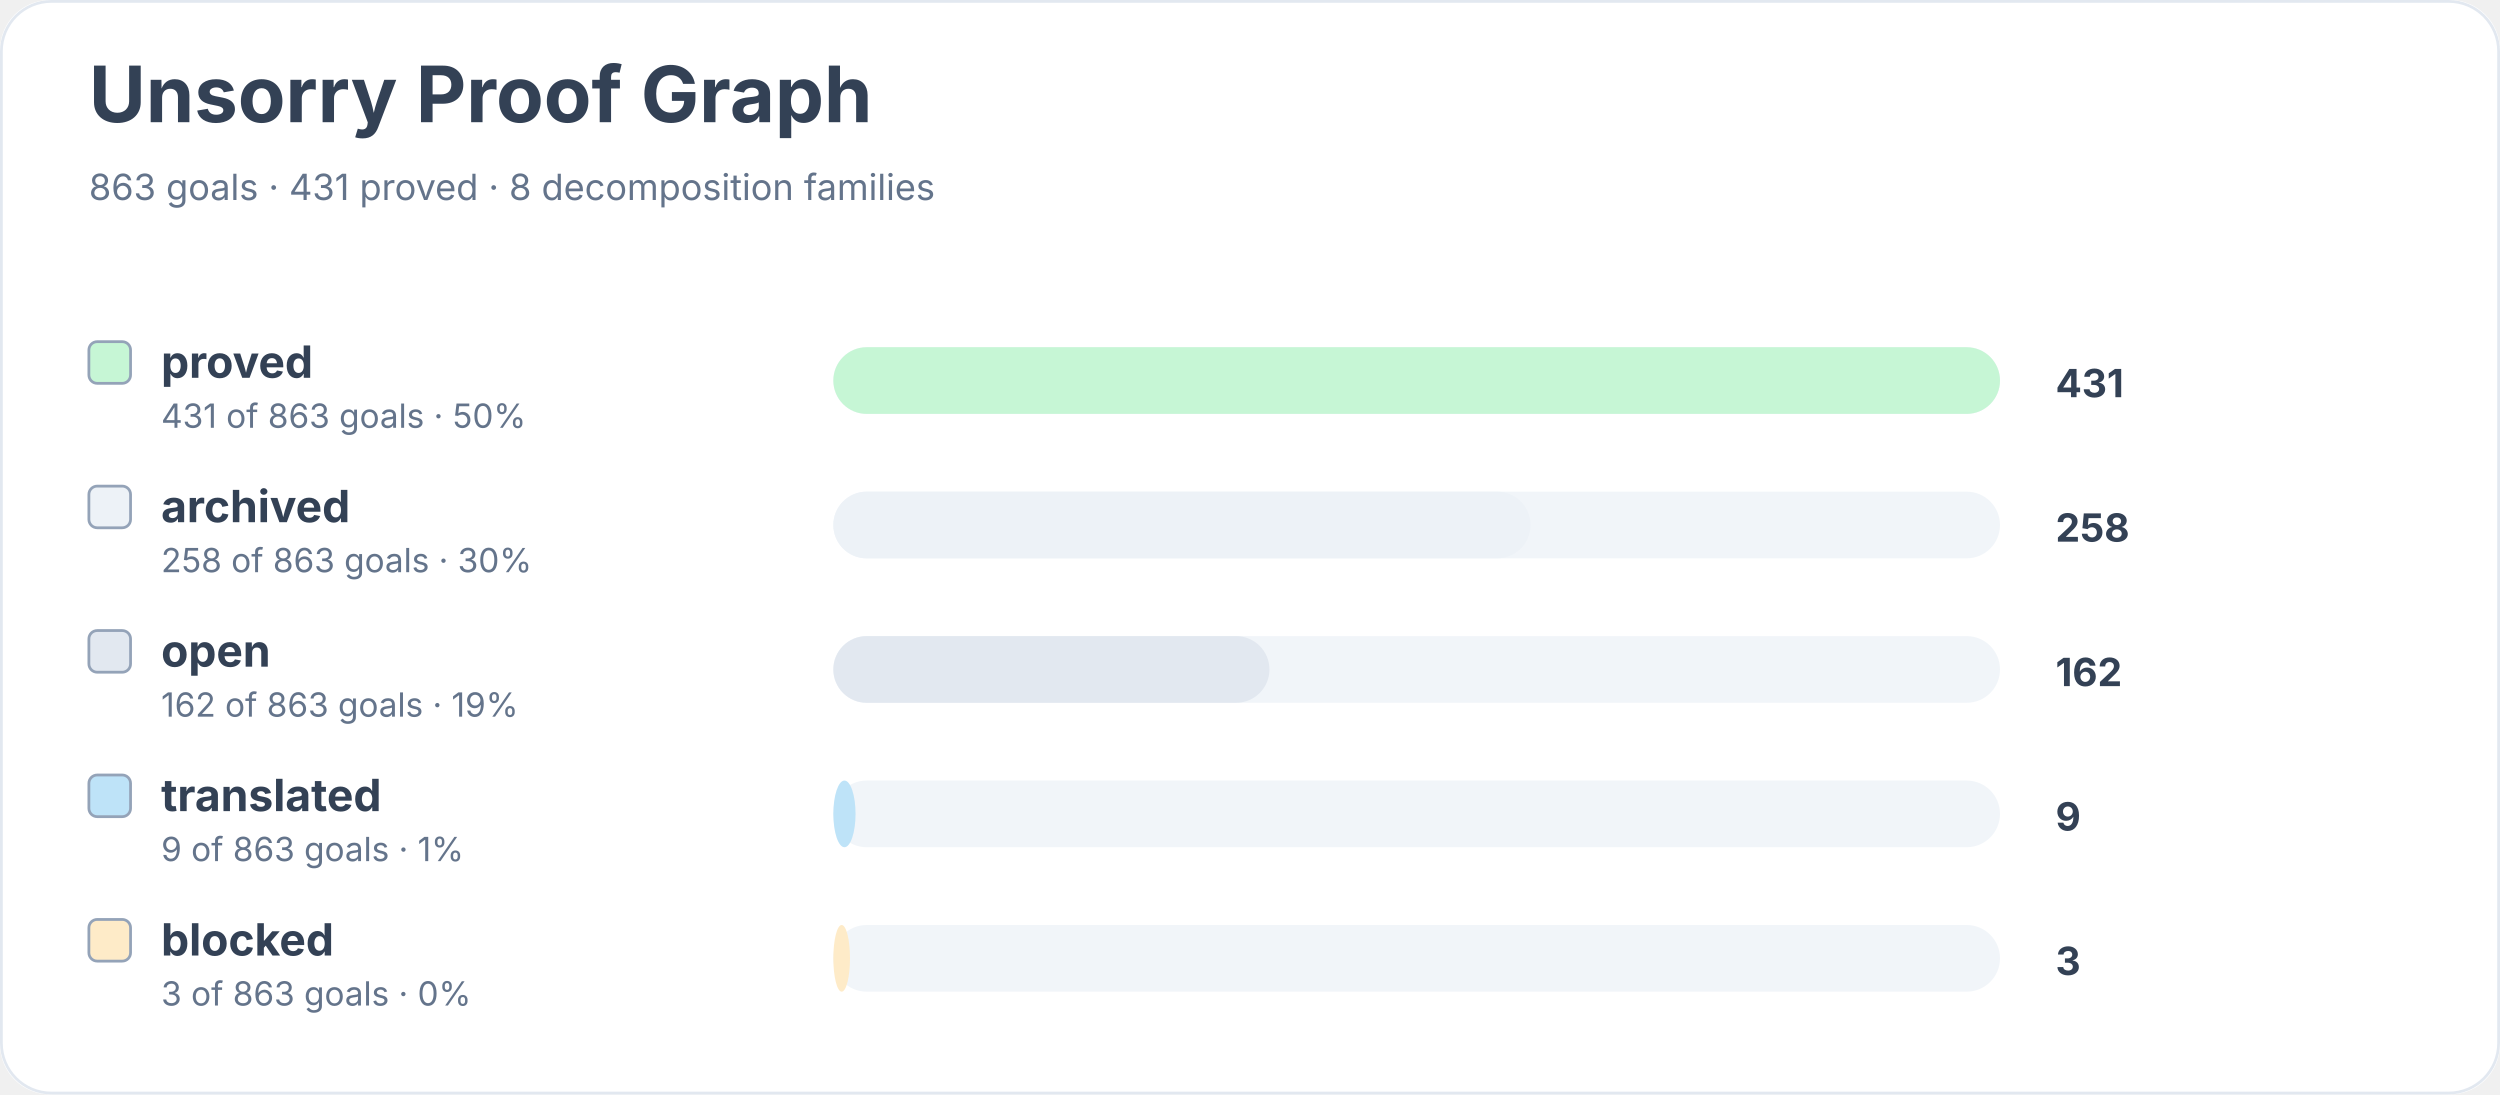
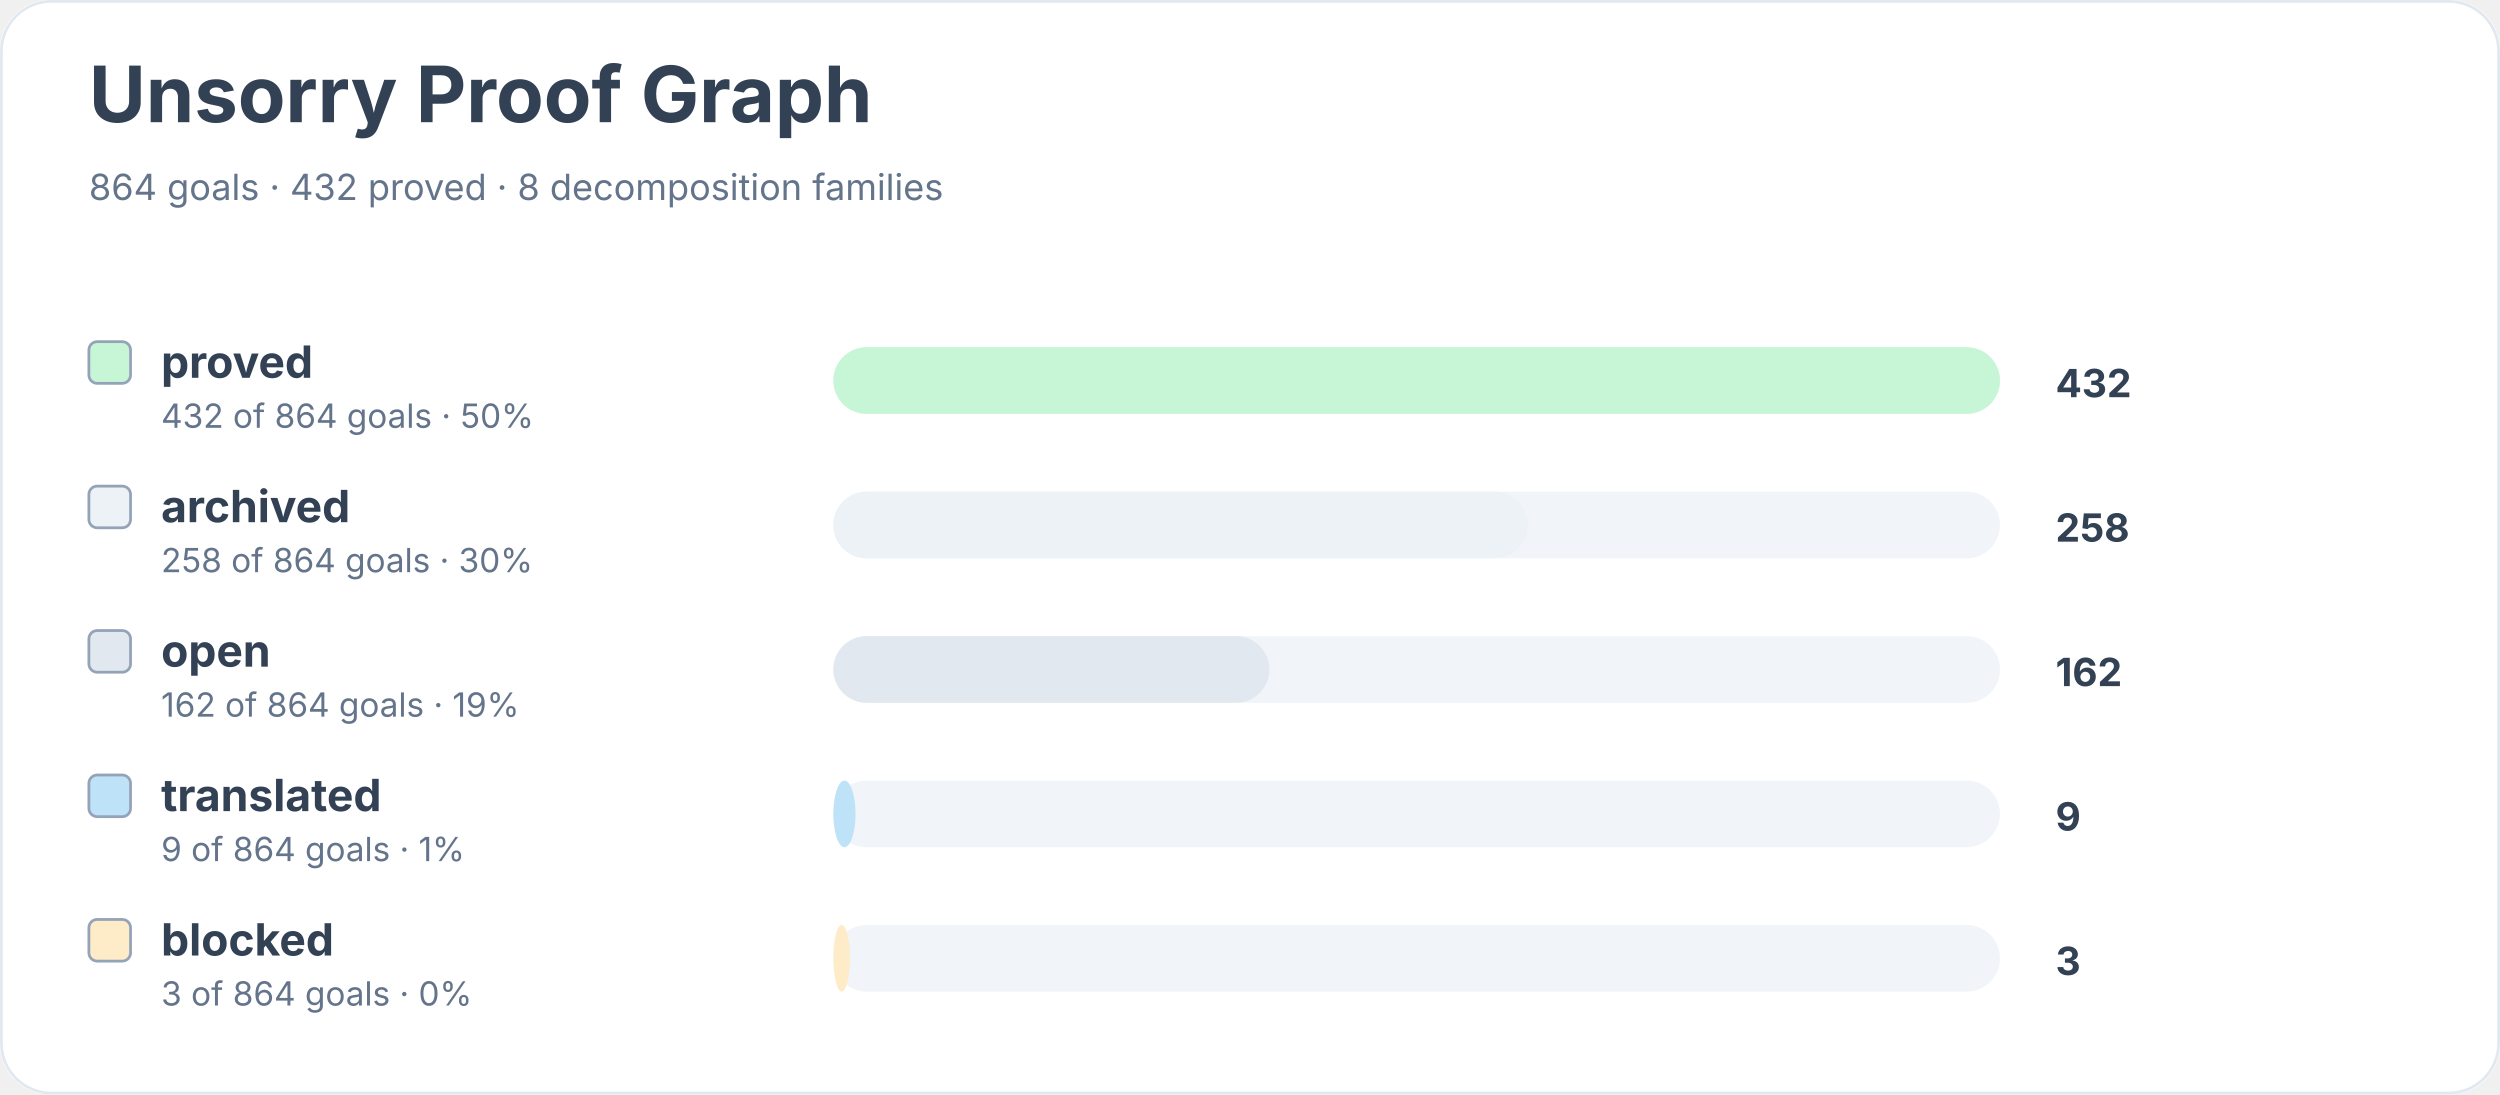
<svg xmlns="http://www.w3.org/2000/svg" width="900" height="394" viewBox="0 0 900 394" role="img" aria-labelledby="title desc">
  <rect width="900" height="100%" rx="18" fill="#ffffff" />
  <rect x="0.5" y="0.5" width="899" height="393" rx="18" fill="none" stroke="#e2e8f0" />
  <text x="32" y="44" font-family="Inter, system-ui, sans-serif" font-size="28" font-weight="700" fill="#334155">Unsorry Proof Graph</text>
-   <text x="32" y="72" font-family="Inter, system-ui, sans-serif" font-size="13" fill="#64748b">863 goals · 431 proved · 8 decomposition families</text>
+   <text x="32" y="72" font-family="Inter, system-ui, sans-serif" font-size="13" fill="#64748b">864 goals · 432 proved · 8 decomposition families</text>
  <rect x="32" y="123" width="15" height="15" rx="3" fill="#c6f6d5" stroke="#94a3b8" />
  <text x="58" y="136" font-family="Inter, system-ui, sans-serif" font-size="16" font-weight="650" fill="#334155">proved</text>
-   <text x="58" y="154" font-family="Inter, system-ui, sans-serif" font-size="12" fill="#64748b">431 of 863 goals · 50%</text>
+   <text x="58" y="154" font-family="Inter, system-ui, sans-serif" font-size="12" fill="#64748b">432 of 864 goals · 50%</text>
  <rect x="300" y="125" width="420" height="24" rx="12" fill="#f1f5f9" />
  <rect x="300" y="125" width="420" height="24" rx="12" fill="#c6f6d5" />
-   <text x="740" y="143" font-family="Inter, system-ui, sans-serif" font-size="14" font-weight="700" fill="#334155">431</text>
+   <text x="740" y="143" font-family="Inter, system-ui, sans-serif" font-size="14" font-weight="700" fill="#334155">432</text>
  <rect x="32" y="175" width="15" height="15" rx="3" fill="#edf2f7" stroke="#94a3b8" />
  <text x="58" y="188" font-family="Inter, system-ui, sans-serif" font-size="16" font-weight="650" fill="#334155">archived</text>
-   <text x="58" y="206" font-family="Inter, system-ui, sans-serif" font-size="12" fill="#64748b">258 of 863 goals · 30%</text>
+   <text x="58" y="206" font-family="Inter, system-ui, sans-serif" font-size="12" fill="#64748b">258 of 864 goals · 30%</text>
  <rect x="300" y="177" width="420" height="24" rx="12" fill="#f1f5f9" />
-   <rect x="300" y="177" width="251" height="24" rx="12" fill="#edf2f7" />
+   <rect x="300" y="177" width="250" height="24" rx="12" fill="#edf2f7" />
  <text x="740" y="195" font-family="Inter, system-ui, sans-serif" font-size="14" font-weight="700" fill="#334155">258</text>
  <rect x="32" y="227" width="15" height="15" rx="3" fill="#e2e8f0" stroke="#94a3b8" />
  <text x="58" y="240" font-family="Inter, system-ui, sans-serif" font-size="16" font-weight="650" fill="#334155">open</text>
-   <text x="58" y="258" font-family="Inter, system-ui, sans-serif" font-size="12" fill="#64748b">162 of 863 goals · 19%</text>
+   <text x="58" y="258" font-family="Inter, system-ui, sans-serif" font-size="12" fill="#64748b">162 of 864 goals · 19%</text>
  <rect x="300" y="229" width="420" height="24" rx="12" fill="#f1f5f9" />
  <rect x="300" y="229" width="157" height="24" rx="12" fill="#e2e8f0" />
  <text x="740" y="247" font-family="Inter, system-ui, sans-serif" font-size="14" font-weight="700" fill="#334155">162</text>
  <rect x="32" y="279" width="15" height="15" rx="3" fill="#bee3f8" stroke="#94a3b8" />
  <text x="58" y="292" font-family="Inter, system-ui, sans-serif" font-size="16" font-weight="650" fill="#334155">translated</text>
-   <text x="58" y="310" font-family="Inter, system-ui, sans-serif" font-size="12" fill="#64748b">9 of 863 goals · 1%</text>
+   <text x="58" y="310" font-family="Inter, system-ui, sans-serif" font-size="12" fill="#64748b">9 of 864 goals · 1%</text>
  <rect x="300" y="281" width="420" height="24" rx="12" fill="#f1f5f9" />
  <rect x="300" y="281" width="8" height="24" rx="12" fill="#bee3f8" />
  <text x="740" y="299" font-family="Inter, system-ui, sans-serif" font-size="14" font-weight="700" fill="#334155">9</text>
  <rect x="32" y="331" width="15" height="15" rx="3" fill="#feebc8" stroke="#94a3b8" />
  <text x="58" y="344" font-family="Inter, system-ui, sans-serif" font-size="16" font-weight="650" fill="#334155">blocked</text>
-   <text x="58" y="362" font-family="Inter, system-ui, sans-serif" font-size="12" fill="#64748b">3 of 863 goals · 0%</text>
+   <text x="58" y="362" font-family="Inter, system-ui, sans-serif" font-size="12" fill="#64748b">3 of 864 goals · 0%</text>
  <rect x="300" y="333" width="420" height="24" rx="12" fill="#f1f5f9" />
  <rect x="300" y="333" width="6" height="24" rx="12" fill="#feebc8" />
  <text x="740" y="351" font-family="Inter, system-ui, sans-serif" font-size="14" font-weight="700" fill="#334155">3</text>
</svg>
